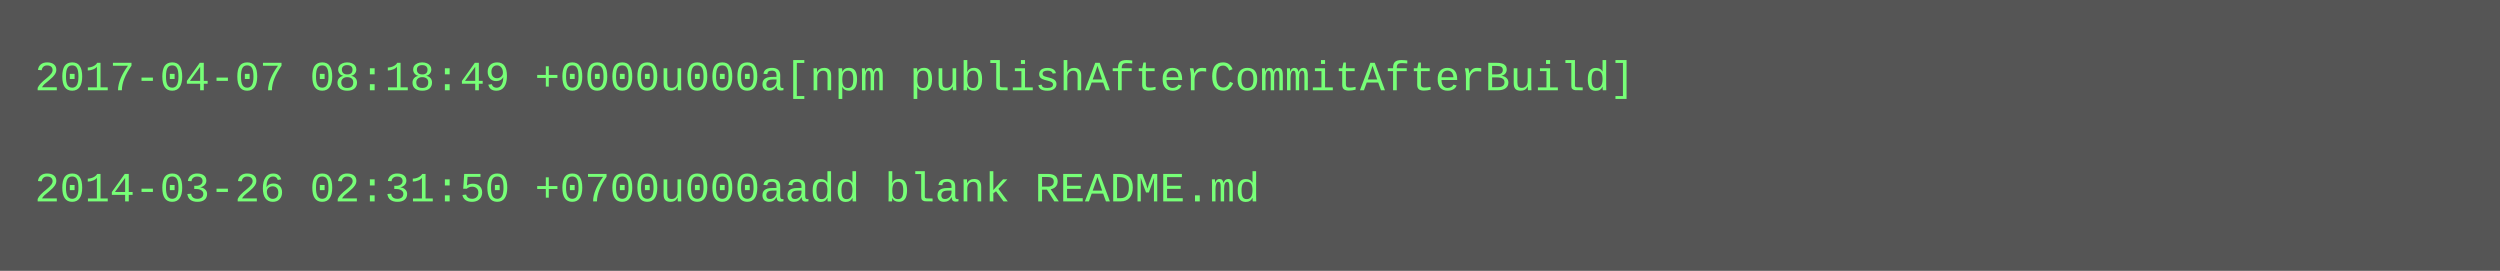
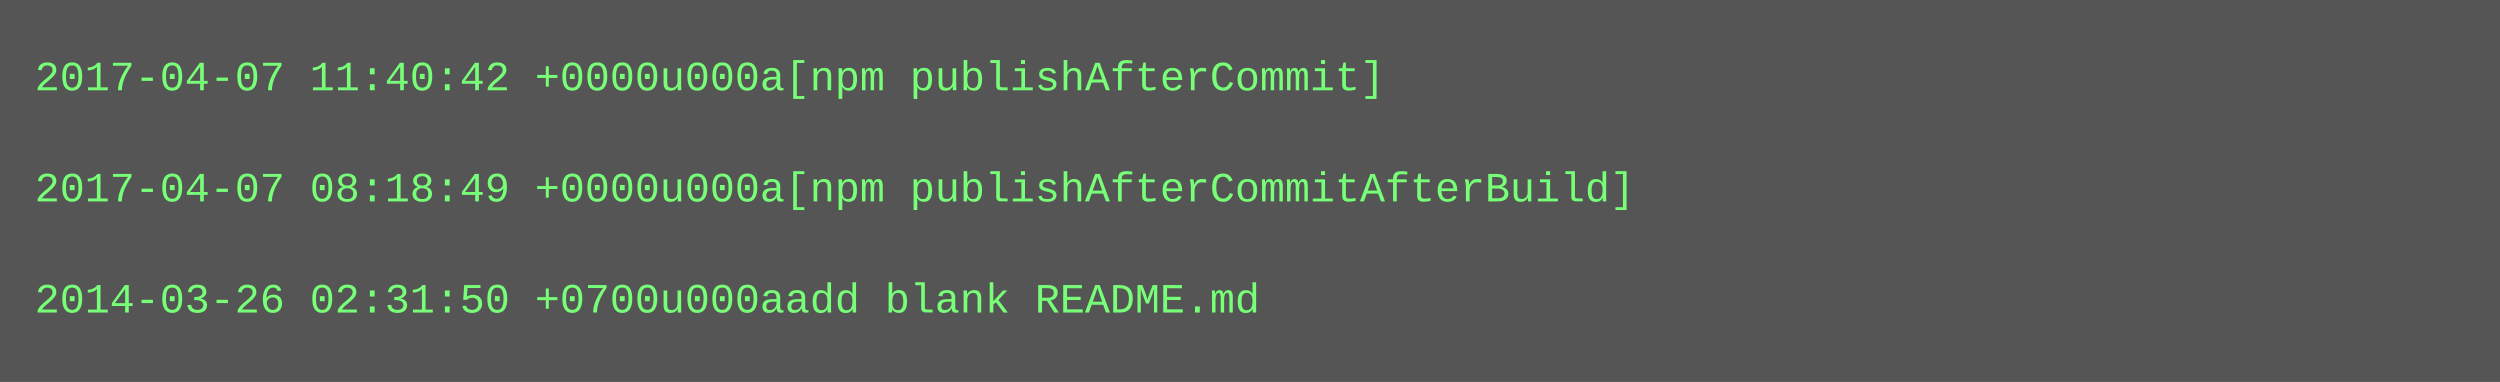
- <svg xmlns="http://www.w3.org/2000/svg" height="78" width="720">
-   <rect height="78" fill="#555" width="720" />
+ <svg xmlns="http://www.w3.org/2000/svg" height="110" width="720">
+   <rect height="110" fill="#555" width="720" />
  <text fill="#7f7" font-family="Courier New" font-size="12" xml:space="preserve">
-     <tspan x="10" y="26">2017-04-07 08:18:49 +0000u000a[npm publishAfterCommitAfterBuild]</tspan>
+     <tspan x="10" y="26">2017-04-07 11:40:42 +0000u000a[npm publishAfterCommit]</tspan>
    <tspan x="10" y="42" />
-     <tspan x="10" y="58">2014-03-26 02:31:50 +0700u000aadd blank README.md</tspan>
+     <tspan x="10" y="58">2017-04-07 08:18:49 +0000u000a[npm publishAfterCommitAfterBuild]</tspan>
+     <tspan x="10" y="74" />
+     <tspan x="10" y="90">2014-03-26 02:31:50 +0700u000aadd blank README.md</tspan>
  </text>
</svg>
